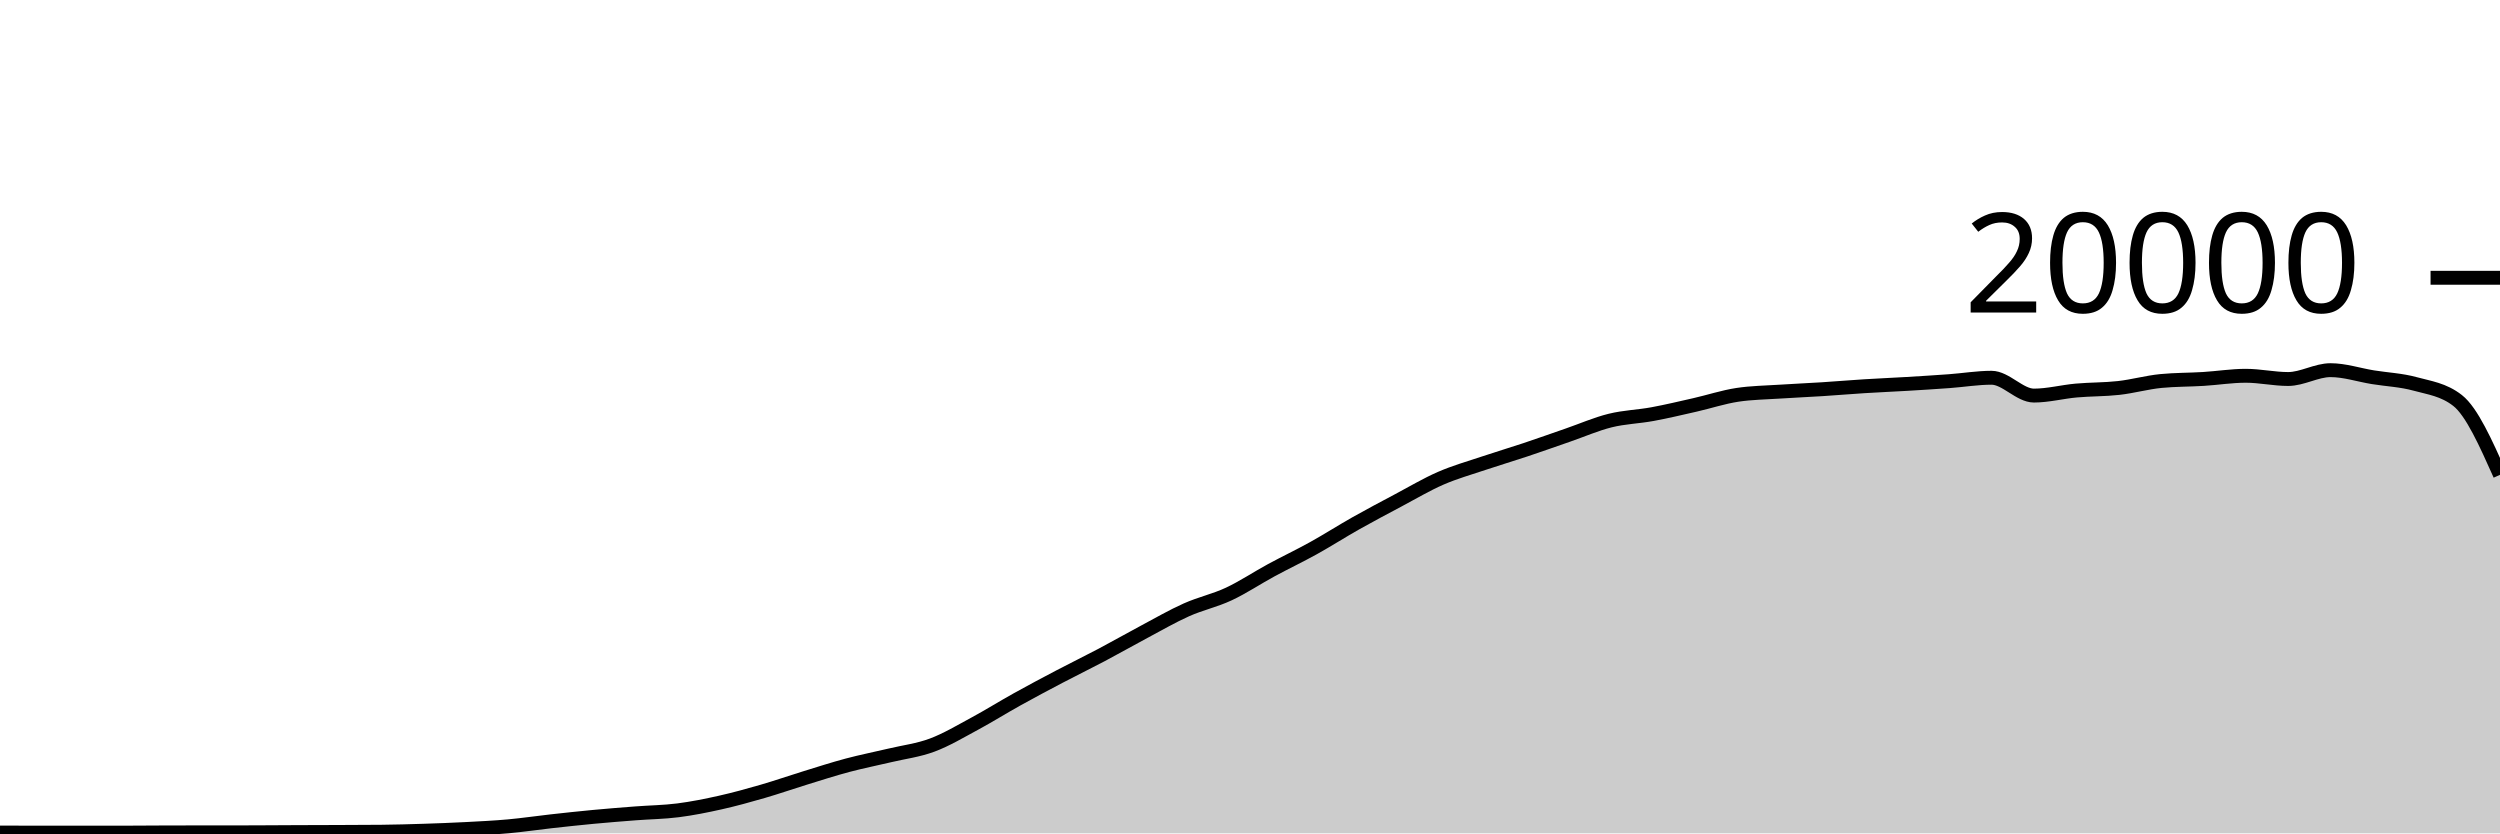
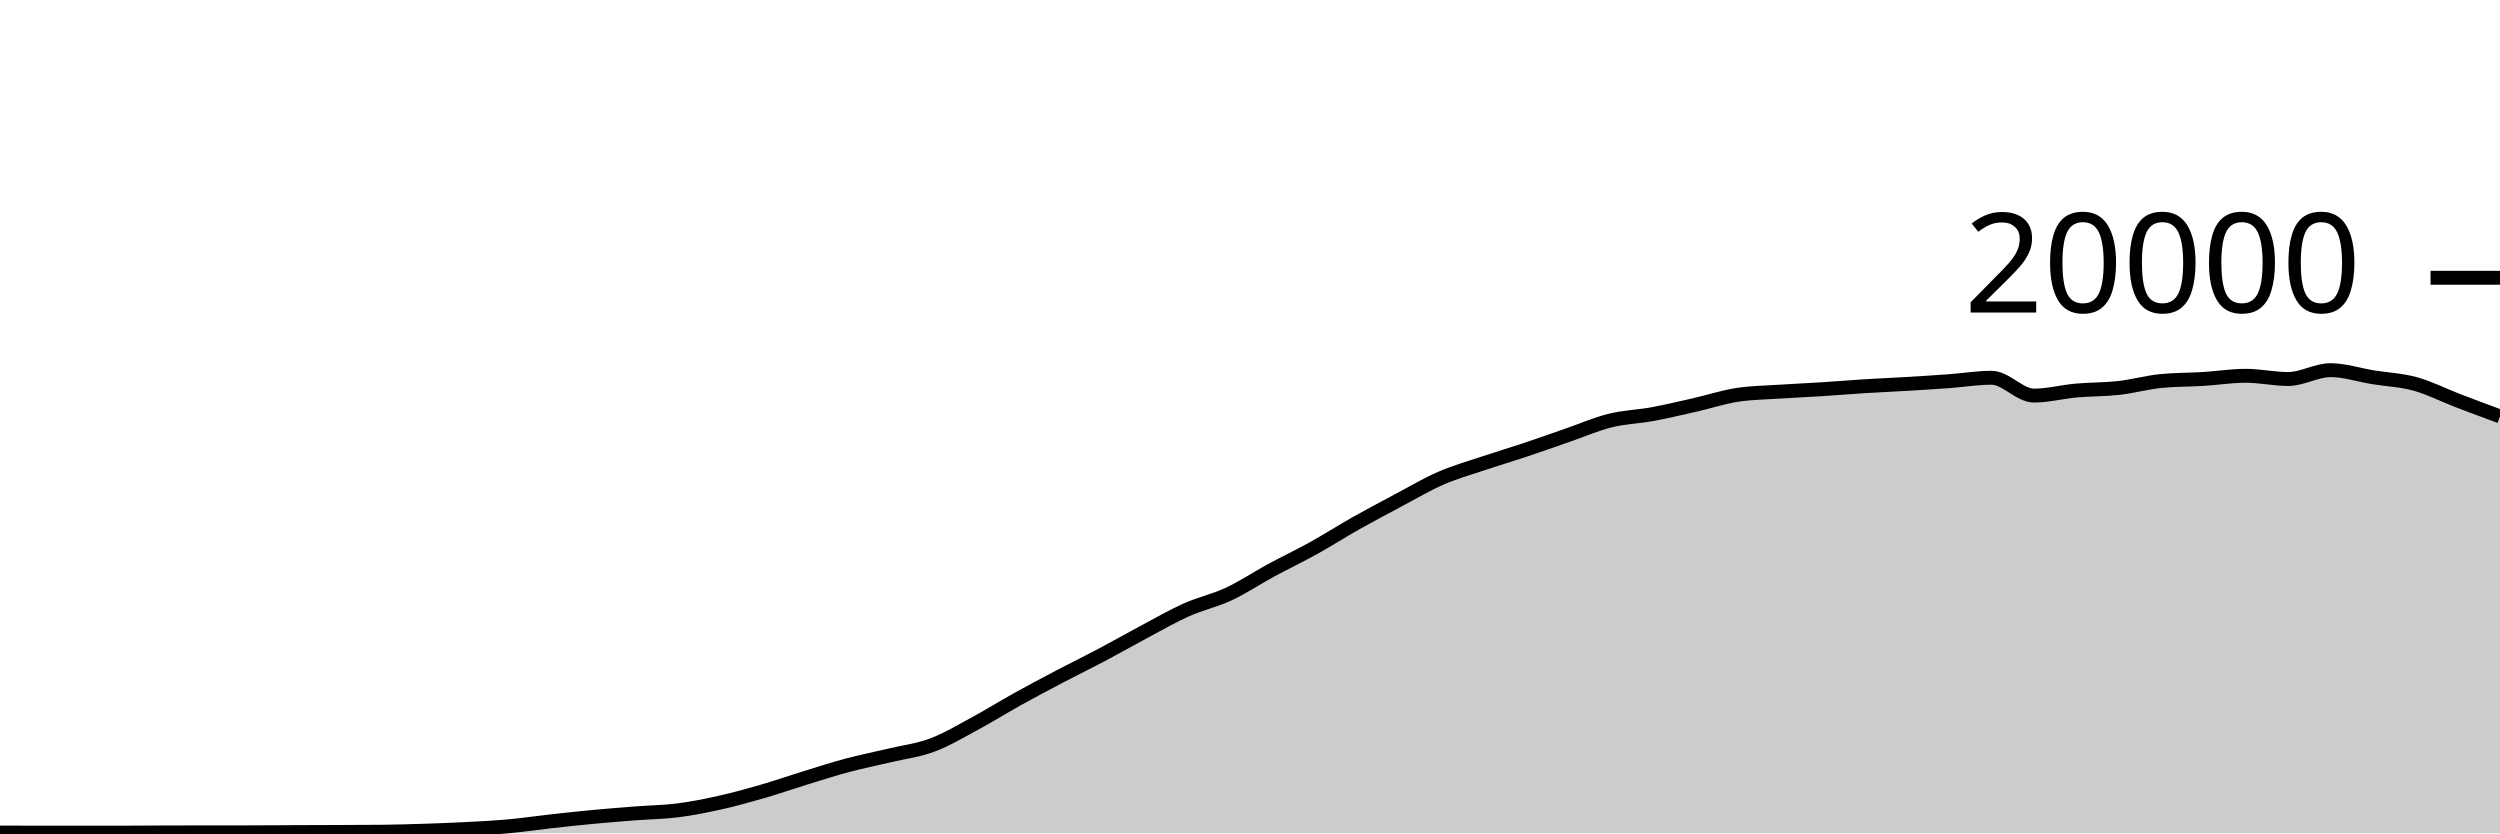
<svg xmlns="http://www.w3.org/2000/svg" viewBox="0 0 180 60">
  <g transform="translate(0,20)">
-     <path class="area" fill="rgba(0, 0, 0, 0.2)" d="M0,39.944C1.017,39.946,2.034,39.948,3.051,39.948C4.068,39.948,5.085,39.948,6.102,39.948C7.119,39.948,8.136,39.948,9.153,39.948C10.169,39.948,11.186,39.933,12.203,39.932C13.22,39.931,14.237,39.931,15.254,39.93C16.271,39.929,17.288,39.929,18.305,39.926C19.322,39.923,20.339,39.914,21.356,39.91C22.373,39.906,23.39,39.904,24.407,39.9C25.424,39.896,26.441,39.895,27.458,39.884C28.475,39.873,29.492,39.845,30.508,39.812C31.525,39.779,32.542,39.741,33.559,39.688C34.576,39.635,35.593,39.586,36.61,39.494C37.627,39.402,38.644,39.249,39.661,39.136C40.678,39.023,41.695,38.912,42.712,38.816C43.729,38.72,44.746,38.641,45.763,38.562C46.78,38.483,47.797,38.474,48.814,38.344C49.831,38.214,50.847,38.01,51.864,37.782C52.881,37.554,53.898,37.273,54.915,36.978C55.932,36.683,56.949,36.327,57.966,36.014C58.983,35.701,60,35.371,61.017,35.1C62.034,34.829,63.051,34.63,64.068,34.388C65.085,34.146,66.102,34.026,67.119,33.646C68.136,33.266,69.153,32.658,70.169,32.11C71.186,31.562,72.203,30.925,73.22,30.36C74.237,29.795,75.254,29.254,76.271,28.72C77.288,28.186,78.305,27.692,79.322,27.154C80.339,26.616,81.356,26.035,82.373,25.494C83.39,24.953,84.407,24.362,85.424,23.908C86.441,23.454,87.458,23.243,88.475,22.768C89.492,22.293,90.508,21.611,91.525,21.06C92.542,20.509,93.559,20.028,94.576,19.464C95.593,18.9,96.61,18.247,97.627,17.674C98.644,17.101,99.661,16.564,100.678,16.024C101.695,15.484,102.712,14.879,103.729,14.436C104.746,13.993,105.763,13.708,106.78,13.366C107.797,13.024,108.814,12.723,109.831,12.384C110.847,12.045,111.864,11.681,112.881,11.33C113.898,10.979,114.915,10.532,115.932,10.28C116.949,10.028,117.966,10.004,118.983,9.816C120,9.628,121.017,9.385,122.034,9.154C123.051,8.923,124.068,8.585,125.085,8.43C126.102,8.275,127.119,8.266,128.136,8.198C129.153,8.13,130.169,8.089,131.186,8.024C132.203,7.959,133.22,7.872,134.237,7.808C135.254,7.744,136.271,7.703,137.288,7.642C138.305,7.581,139.322,7.518,140.339,7.444C141.356,7.37,142.373,7.198,143.39,7.198C144.407,7.198,145.424,8.482,146.441,8.482C147.458,8.482,148.475,8.209,149.492,8.118C150.508,8.027,151.525,8.048,152.542,7.934C153.559,7.82,154.576,7.531,155.593,7.432C156.61,7.333,157.627,7.347,158.644,7.284C159.661,7.221,160.678,7.056,161.695,7.056C162.712,7.056,163.729,7.288,164.746,7.288C165.763,7.288,166.78,6.652,167.797,6.652C168.814,6.652,169.831,6.995,170.847,7.16C171.864,7.325,172.881,7.364,173.898,7.644C174.915,7.924,175.932,8.042,176.949,8.838C177.966,9.634,178.983,11.911,180,14.188L180,40C178.983,40,177.966,40,176.949,40C175.932,40,174.915,40,173.898,40C172.881,40,171.864,40,170.847,40C169.831,40,168.814,40,167.797,40C166.78,40,165.763,40,164.746,40C163.729,40,162.712,40,161.695,40C160.678,40,159.661,40,158.644,40C157.627,40,156.61,40,155.593,40C154.576,40,153.559,40,152.542,40C151.525,40,150.508,40,149.492,40C148.475,40,147.458,40,146.441,40C145.424,40,144.407,40,143.39,40C142.373,40,141.356,40,140.339,40C139.322,40,138.305,40,137.288,40C136.271,40,135.254,40,134.237,40C133.22,40,132.203,40,131.186,40C130.169,40,129.153,40,128.136,40C127.119,40,126.102,40,125.085,40C124.068,40,123.051,40,122.034,40C121.017,40,120,40,118.983,40C117.966,40,116.949,40,115.932,40C114.915,40,113.898,40,112.881,40C111.864,40,110.847,40,109.831,40C108.814,40,107.797,40,106.78,40C105.763,40,104.746,40,103.729,40C102.712,40,101.695,40,100.678,40C99.661,40,98.644,40,97.627,40C96.61,40,95.593,40,94.576,40C93.559,40,92.542,40,91.525,40C90.508,40,89.492,40,88.475,40C87.458,40,86.441,40,85.424,40C84.407,40,83.39,40,82.373,40C81.356,40,80.339,40,79.322,40C78.305,40,77.288,40,76.271,40C75.254,40,74.237,40,73.22,40C72.203,40,71.186,40,70.169,40C69.153,40,68.136,40,67.119,40C66.102,40,65.085,40,64.068,40C63.051,40,62.034,40,61.017,40C60,40,58.983,40,57.966,40C56.949,40,55.932,40,54.915,40C53.898,40,52.881,40,51.864,40C50.847,40,49.831,40,48.814,40C47.797,40,46.78,40,45.763,40C44.746,40,43.729,40,42.712,40C41.695,40,40.678,40,39.661,40C38.644,40,37.627,40,36.61,40C35.593,40,34.576,40,33.559,40C32.542,40,31.525,40,30.508,40C29.492,40,28.475,40,27.458,40C26.441,40,25.424,40,24.407,40C23.39,40,22.373,40,21.356,40C20.339,40,19.322,40,18.305,40C17.288,40,16.271,40,15.254,40C14.237,40,13.22,40,12.203,40C11.186,40,10.169,40,9.153,40C8.136,40,7.119,40,6.102,40C5.085,40,4.068,40,3.051,40C2.034,40,1.017,40,0,40Z" />
-     <path class="line" stroke="black" fill="none" d="M0,39.944C1.017,39.946,2.034,39.948,3.051,39.948C4.068,39.948,5.085,39.948,6.102,39.948C7.119,39.948,8.136,39.948,9.153,39.948C10.169,39.948,11.186,39.933,12.203,39.932C13.22,39.931,14.237,39.931,15.254,39.93C16.271,39.929,17.288,39.929,18.305,39.926C19.322,39.923,20.339,39.914,21.356,39.91C22.373,39.906,23.39,39.904,24.407,39.9C25.424,39.896,26.441,39.895,27.458,39.884C28.475,39.873,29.492,39.845,30.508,39.812C31.525,39.779,32.542,39.741,33.559,39.688C34.576,39.635,35.593,39.586,36.61,39.494C37.627,39.402,38.644,39.249,39.661,39.136C40.678,39.023,41.695,38.912,42.712,38.816C43.729,38.72,44.746,38.641,45.763,38.562C46.78,38.483,47.797,38.474,48.814,38.344C49.831,38.214,50.847,38.01,51.864,37.782C52.881,37.554,53.898,37.273,54.915,36.978C55.932,36.683,56.949,36.327,57.966,36.014C58.983,35.701,60,35.371,61.017,35.1C62.034,34.829,63.051,34.63,64.068,34.388C65.085,34.146,66.102,34.026,67.119,33.646C68.136,33.266,69.153,32.658,70.169,32.11C71.186,31.562,72.203,30.925,73.22,30.36C74.237,29.795,75.254,29.254,76.271,28.72C77.288,28.186,78.305,27.692,79.322,27.154C80.339,26.616,81.356,26.035,82.373,25.494C83.39,24.953,84.407,24.362,85.424,23.908C86.441,23.454,87.458,23.243,88.475,22.768C89.492,22.293,90.508,21.611,91.525,21.06C92.542,20.509,93.559,20.028,94.576,19.464C95.593,18.9,96.61,18.247,97.627,17.674C98.644,17.101,99.661,16.564,100.678,16.024C101.695,15.484,102.712,14.879,103.729,14.436C104.746,13.993,105.763,13.708,106.78,13.366C107.797,13.024,108.814,12.723,109.831,12.384C110.847,12.045,111.864,11.681,112.881,11.33C113.898,10.979,114.915,10.532,115.932,10.28C116.949,10.028,117.966,10.004,118.983,9.816C120,9.628,121.017,9.385,122.034,9.154C123.051,8.923,124.068,8.585,125.085,8.43C126.102,8.275,127.119,8.266,128.136,8.198C129.153,8.13,130.169,8.089,131.186,8.024C132.203,7.959,133.22,7.872,134.237,7.808C135.254,7.744,136.271,7.703,137.288,7.642C138.305,7.581,139.322,7.518,140.339,7.444C141.356,7.37,142.373,7.198,143.39,7.198C144.407,7.198,145.424,8.482,146.441,8.482C147.458,8.482,148.475,8.209,149.492,8.118C150.508,8.027,151.525,8.048,152.542,7.934C153.559,7.82,154.576,7.531,155.593,7.432C156.61,7.333,157.627,7.347,158.644,7.284C159.661,7.221,160.678,7.056,161.695,7.056C162.712,7.056,163.729,7.288,164.746,7.288C165.763,7.288,166.78,6.652,167.797,6.652C168.814,6.652,169.831,6.995,170.847,7.16C171.864,7.325,172.881,7.364,173.898,7.644C174.915,7.924,175.932,8.042,176.949,8.838C177.966,9.634,178.983,11.911,180,14.188" />
+     <path class="area" fill="rgba(0, 0, 0, 0.2)" d="M0,39.944C1.017,39.946,2.034,39.948,3.051,39.948C4.068,39.948,5.085,39.948,6.102,39.948C7.119,39.948,8.136,39.948,9.153,39.948C10.169,39.948,11.186,39.933,12.203,39.932C13.22,39.931,14.237,39.931,15.254,39.93C16.271,39.929,17.288,39.929,18.305,39.926C19.322,39.923,20.339,39.914,21.356,39.91C22.373,39.906,23.39,39.904,24.407,39.9C25.424,39.896,26.441,39.895,27.458,39.884C28.475,39.873,29.492,39.845,30.508,39.812C31.525,39.779,32.542,39.741,33.559,39.688C34.576,39.635,35.593,39.586,36.61,39.494C37.627,39.402,38.644,39.249,39.661,39.136C40.678,39.023,41.695,38.912,42.712,38.816C43.729,38.72,44.746,38.641,45.763,38.562C46.78,38.483,47.797,38.474,48.814,38.344C49.831,38.214,50.847,38.01,51.864,37.782C52.881,37.554,53.898,37.273,54.915,36.978C55.932,36.683,56.949,36.327,57.966,36.014C58.983,35.701,60,35.371,61.017,35.1C62.034,34.829,63.051,34.63,64.068,34.388C65.085,34.146,66.102,34.026,67.119,33.646C68.136,33.266,69.153,32.658,70.169,32.11C71.186,31.562,72.203,30.925,73.22,30.36C74.237,29.795,75.254,29.254,76.271,28.72C77.288,28.186,78.305,27.692,79.322,27.154C80.339,26.616,81.356,26.035,82.373,25.494C83.39,24.953,84.407,24.362,85.424,23.908C86.441,23.454,87.458,23.243,88.475,22.768C89.492,22.293,90.508,21.611,91.525,21.06C92.542,20.509,93.559,20.028,94.576,19.464C95.593,18.9,96.61,18.247,97.627,17.674C98.644,17.101,99.661,16.564,100.678,16.024C101.695,15.484,102.712,14.879,103.729,14.436C104.746,13.993,105.763,13.708,106.78,13.366C107.797,13.024,108.814,12.723,109.831,12.384C110.847,12.045,111.864,11.681,112.881,11.33C113.898,10.979,114.915,10.532,115.932,10.28C116.949,10.028,117.966,10.004,118.983,9.816C120,9.628,121.017,9.385,122.034,9.154C123.051,8.923,124.068,8.585,125.085,8.43C126.102,8.275,127.119,8.266,128.136,8.198C129.153,8.13,130.169,8.089,131.186,8.024C132.203,7.959,133.22,7.872,134.237,7.808C135.254,7.744,136.271,7.703,137.288,7.642C138.305,7.581,139.322,7.518,140.339,7.444C141.356,7.37,142.373,7.198,143.39,7.198C144.407,7.198,145.424,8.482,146.441,8.482C147.458,8.482,148.475,8.209,149.492,8.118C150.508,8.027,151.525,8.048,152.542,7.934C153.559,7.82,154.576,7.531,155.593,7.432C156.61,7.333,157.627,7.347,158.644,7.284C159.661,7.221,160.678,7.056,161.695,7.056C162.712,7.056,163.729,7.288,164.746,7.288C165.763,7.288,166.78,6.652,167.797,6.652C168.814,6.652,169.831,6.995,170.847,7.16C171.864,7.325,172.881,7.364,173.898,7.644C174.915,7.924,175.932,8.448,176.949,8.838C177.966,9.228,178.983,9.605,180,9.982L180,40C178.983,40,177.966,40,176.949,40C175.932,40,174.915,40,173.898,40C172.881,40,171.864,40,170.847,40C169.831,40,168.814,40,167.797,40C166.78,40,165.763,40,164.746,40C163.729,40,162.712,40,161.695,40C160.678,40,159.661,40,158.644,40C157.627,40,156.61,40,155.593,40C154.576,40,153.559,40,152.542,40C151.525,40,150.508,40,149.492,40C148.475,40,147.458,40,146.441,40C145.424,40,144.407,40,143.39,40C142.373,40,141.356,40,140.339,40C139.322,40,138.305,40,137.288,40C136.271,40,135.254,40,134.237,40C133.22,40,132.203,40,131.186,40C130.169,40,129.153,40,128.136,40C127.119,40,126.102,40,125.085,40C124.068,40,123.051,40,122.034,40C121.017,40,120,40,118.983,40C117.966,40,116.949,40,115.932,40C114.915,40,113.898,40,112.881,40C111.864,40,110.847,40,109.831,40C108.814,40,107.797,40,106.78,40C105.763,40,104.746,40,103.729,40C102.712,40,101.695,40,100.678,40C99.661,40,98.644,40,97.627,40C96.61,40,95.593,40,94.576,40C93.559,40,92.542,40,91.525,40C90.508,40,89.492,40,88.475,40C87.458,40,86.441,40,85.424,40C84.407,40,83.39,40,82.373,40C81.356,40,80.339,40,79.322,40C78.305,40,77.288,40,76.271,40C75.254,40,74.237,40,73.22,40C72.203,40,71.186,40,70.169,40C69.153,40,68.136,40,67.119,40C66.102,40,65.085,40,64.068,40C63.051,40,62.034,40,61.017,40C60,40,58.983,40,57.966,40C56.949,40,55.932,40,54.915,40C53.898,40,52.881,40,51.864,40C50.847,40,49.831,40,48.814,40C47.797,40,46.78,40,45.763,40C44.746,40,43.729,40,42.712,40C41.695,40,40.678,40,39.661,40C38.644,40,37.627,40,36.61,40C35.593,40,34.576,40,33.559,40C32.542,40,31.525,40,30.508,40C29.492,40,28.475,40,27.458,40C26.441,40,25.424,40,24.407,40C23.39,40,22.373,40,21.356,40C20.339,40,19.322,40,18.305,40C17.288,40,16.271,40,15.254,40C14.237,40,13.22,40,12.203,40C11.186,40,10.169,40,9.153,40C8.136,40,7.119,40,6.102,40C5.085,40,4.068,40,3.051,40C2.034,40,1.017,40,0,40Z" />
+     <path class="line" stroke="black" fill="none" d="M0,39.944C1.017,39.946,2.034,39.948,3.051,39.948C4.068,39.948,5.085,39.948,6.102,39.948C7.119,39.948,8.136,39.948,9.153,39.948C10.169,39.948,11.186,39.933,12.203,39.932C13.22,39.931,14.237,39.931,15.254,39.93C16.271,39.929,17.288,39.929,18.305,39.926C19.322,39.923,20.339,39.914,21.356,39.91C22.373,39.906,23.39,39.904,24.407,39.9C25.424,39.896,26.441,39.895,27.458,39.884C28.475,39.873,29.492,39.845,30.508,39.812C31.525,39.779,32.542,39.741,33.559,39.688C34.576,39.635,35.593,39.586,36.61,39.494C37.627,39.402,38.644,39.249,39.661,39.136C40.678,39.023,41.695,38.912,42.712,38.816C43.729,38.72,44.746,38.641,45.763,38.562C46.78,38.483,47.797,38.474,48.814,38.344C49.831,38.214,50.847,38.01,51.864,37.782C52.881,37.554,53.898,37.273,54.915,36.978C55.932,36.683,56.949,36.327,57.966,36.014C58.983,35.701,60,35.371,61.017,35.1C62.034,34.829,63.051,34.63,64.068,34.388C65.085,34.146,66.102,34.026,67.119,33.646C68.136,33.266,69.153,32.658,70.169,32.11C71.186,31.562,72.203,30.925,73.22,30.36C74.237,29.795,75.254,29.254,76.271,28.72C77.288,28.186,78.305,27.692,79.322,27.154C80.339,26.616,81.356,26.035,82.373,25.494C83.39,24.953,84.407,24.362,85.424,23.908C86.441,23.454,87.458,23.243,88.475,22.768C89.492,22.293,90.508,21.611,91.525,21.06C92.542,20.509,93.559,20.028,94.576,19.464C95.593,18.9,96.61,18.247,97.627,17.674C98.644,17.101,99.661,16.564,100.678,16.024C101.695,15.484,102.712,14.879,103.729,14.436C104.746,13.993,105.763,13.708,106.78,13.366C107.797,13.024,108.814,12.723,109.831,12.384C110.847,12.045,111.864,11.681,112.881,11.33C113.898,10.979,114.915,10.532,115.932,10.28C116.949,10.028,117.966,10.004,118.983,9.816C120,9.628,121.017,9.385,122.034,9.154C123.051,8.923,124.068,8.585,125.085,8.43C126.102,8.275,127.119,8.266,128.136,8.198C129.153,8.13,130.169,8.089,131.186,8.024C132.203,7.959,133.22,7.872,134.237,7.808C135.254,7.744,136.271,7.703,137.288,7.642C138.305,7.581,139.322,7.518,140.339,7.444C141.356,7.37,142.373,7.198,143.39,7.198C144.407,7.198,145.424,8.482,146.441,8.482C147.458,8.482,148.475,8.209,149.492,8.118C150.508,8.027,151.525,8.048,152.542,7.934C153.559,7.82,154.576,7.531,155.593,7.432C156.61,7.333,157.627,7.347,158.644,7.284C159.661,7.221,160.678,7.056,161.695,7.056C162.712,7.056,163.729,7.288,164.746,7.288C165.763,7.288,166.78,6.652,167.797,6.652C168.814,6.652,169.831,6.995,170.847,7.16C171.864,7.325,172.881,7.364,173.898,7.644C174.915,7.924,175.932,8.448,176.949,8.838C177.966,9.228,178.983,9.605,180,9.982" />
    <path class="axis-ceiling" stroke-width="1" stroke="black" fill="none" d="M175,0L180,0" />
    <text class="axis-ceiling-label" font-family="sans-serif" text-anchor="end" font-size="10px" x="170" y="2.5">20000</text>
  </g>
</svg>
